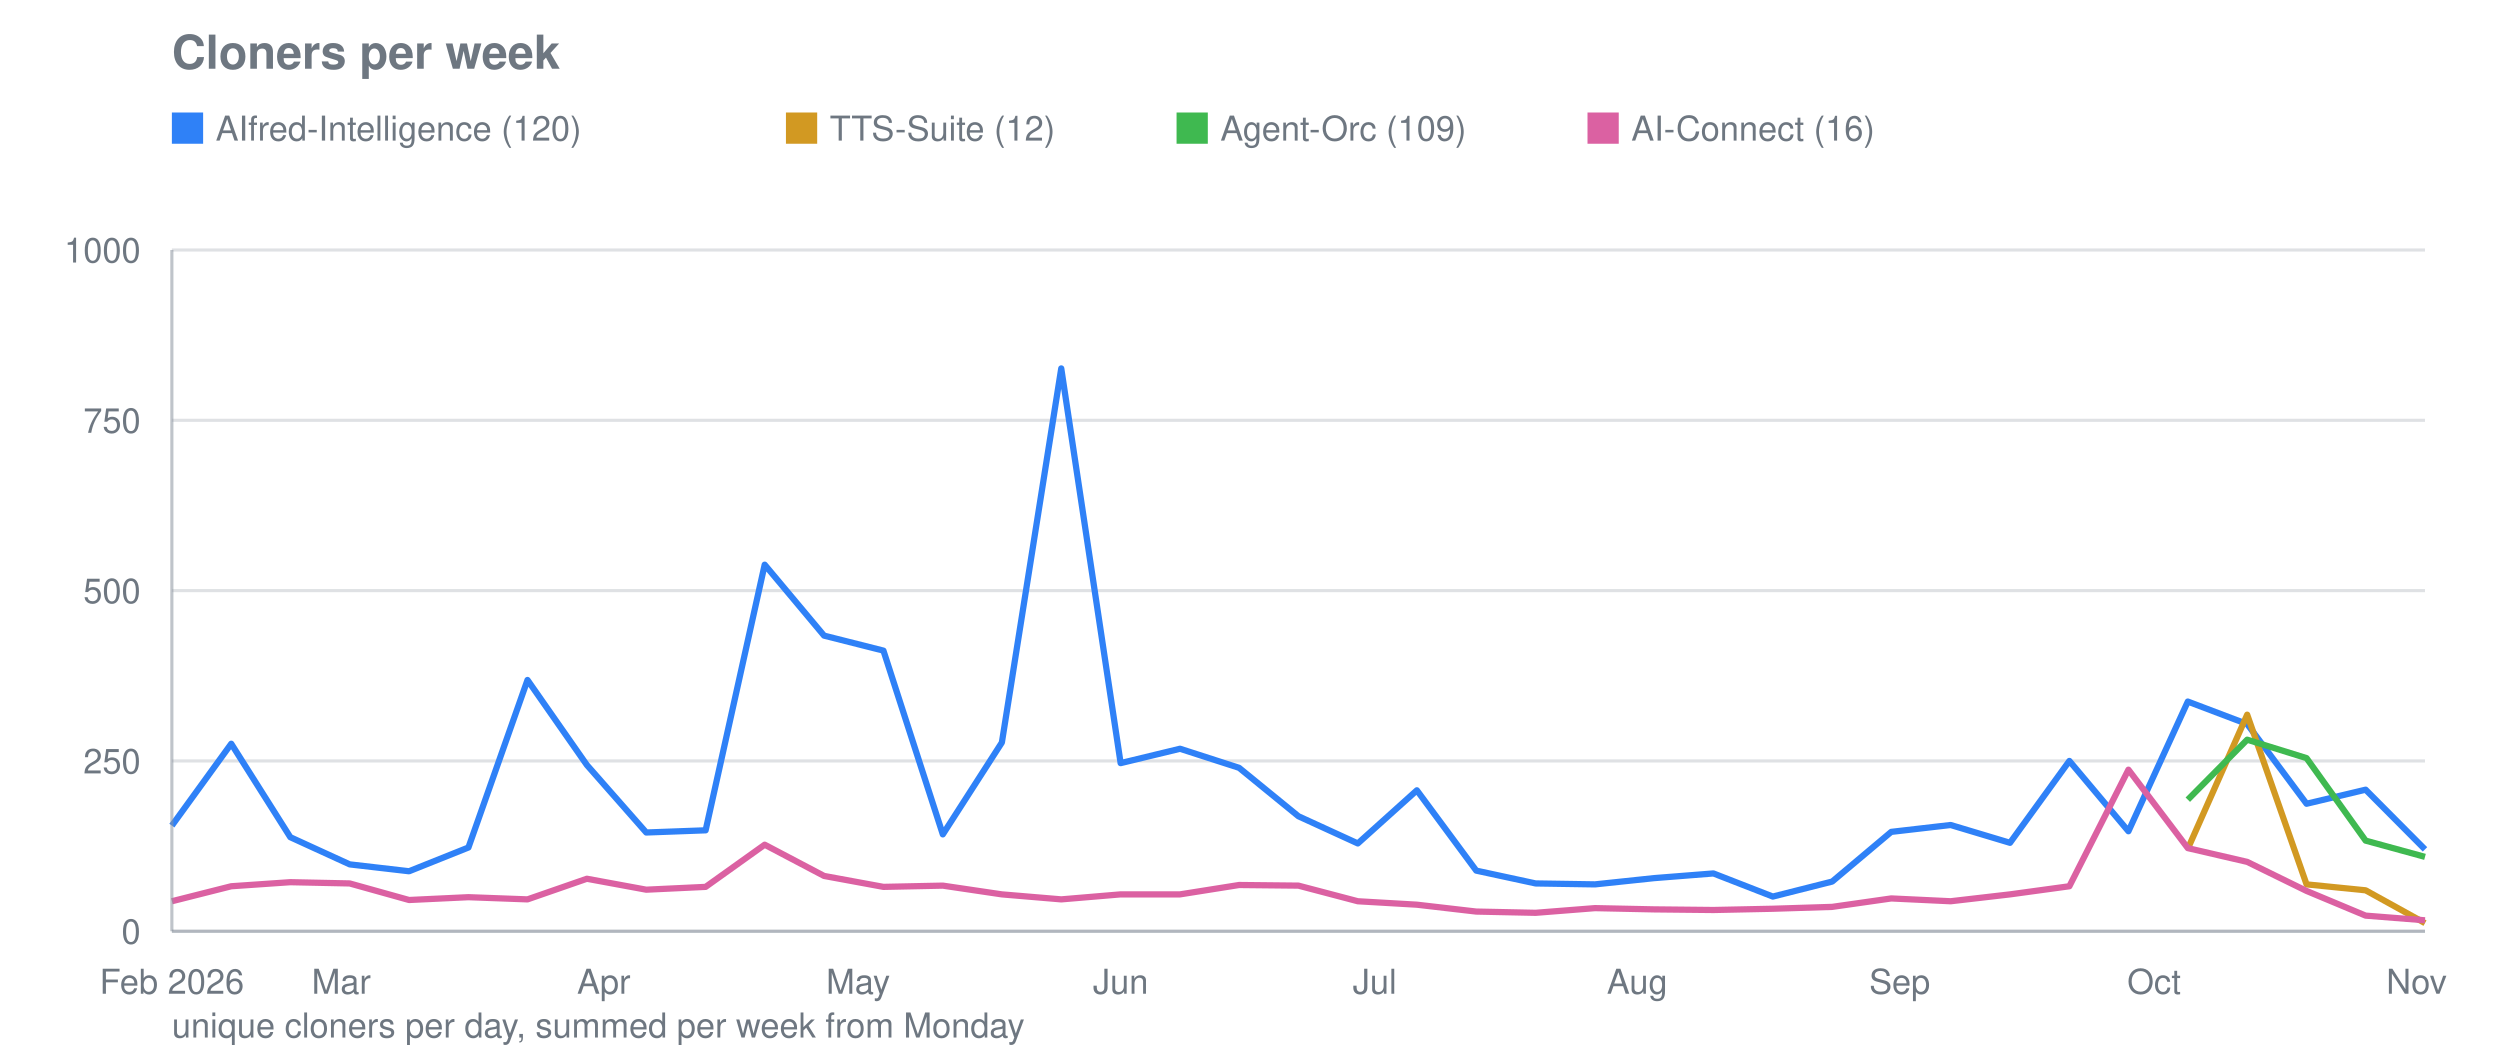
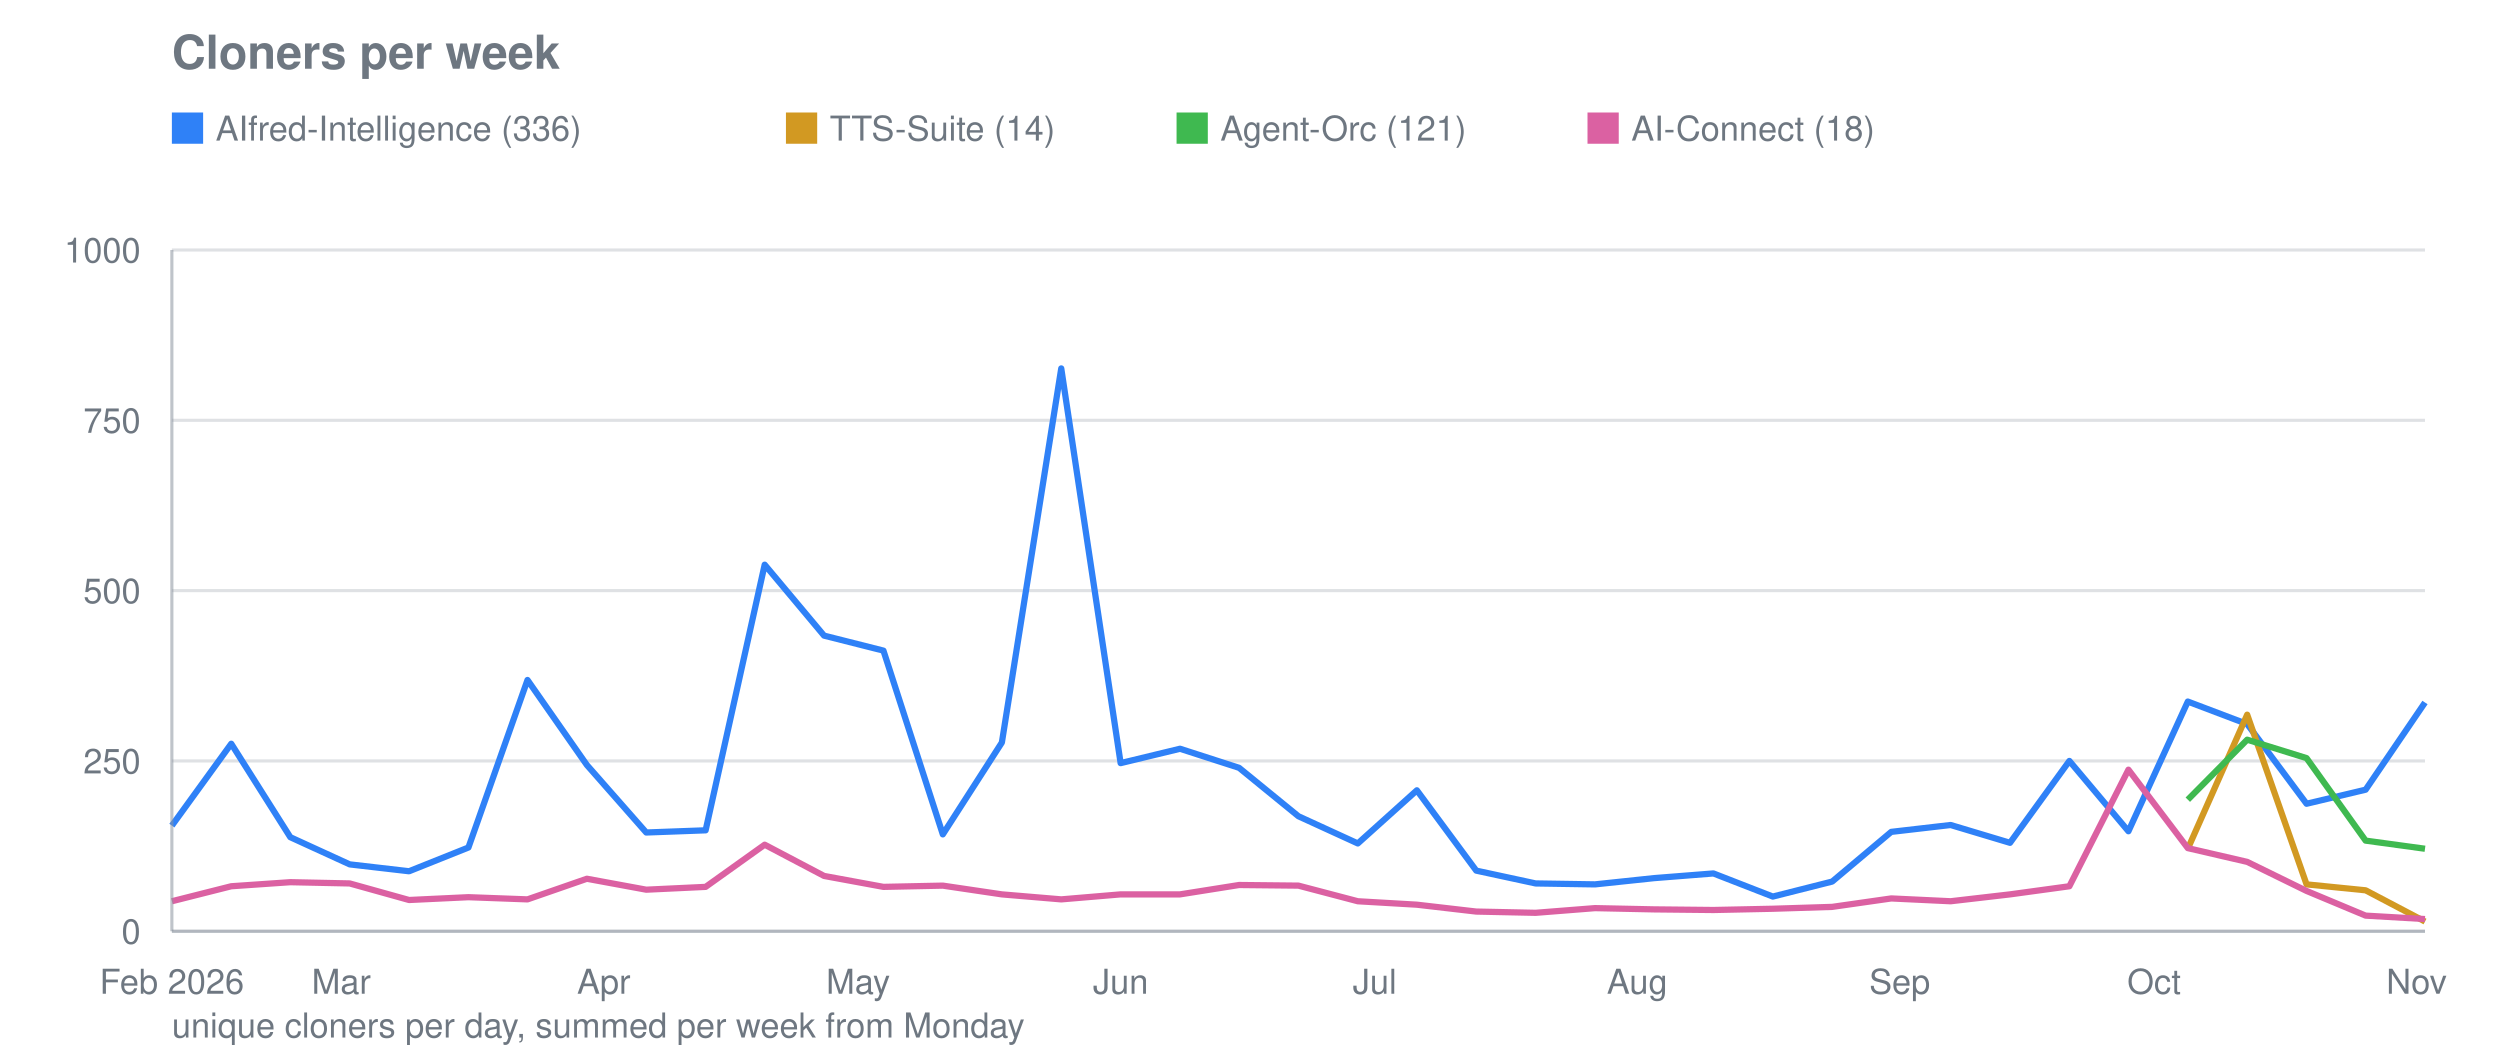
<svg xmlns="http://www.w3.org/2000/svg" viewBox="0 0 800 340" width="800" height="340" role="img" aria-label="Cloners per week">
  <text font-family="system-ui, -apple-system, Segoe UI, Helvetica, Arial, sans-serif" font-size="15" font-weight="600" fill="#6e7781" x="55" y="22">Cloners per week</text>
  <line stroke="#8b949e" stroke-width="1" opacity="0.28" x1="55" y1="298.0" x2="776" y2="298.0" />
  <text font-family="system-ui, -apple-system, Segoe UI, Helvetica, Arial, sans-serif" font-size="11" fill="#6e7781" x="45" y="302.0" text-anchor="end">0</text>
  <line stroke="#8b949e" stroke-width="1" opacity="0.28" x1="55" y1="243.5" x2="776" y2="243.5" />
  <text font-family="system-ui, -apple-system, Segoe UI, Helvetica, Arial, sans-serif" font-size="11" fill="#6e7781" x="45" y="247.5" text-anchor="end">250</text>
  <line stroke="#8b949e" stroke-width="1" opacity="0.28" x1="55" y1="189.0" x2="776" y2="189.0" />
  <text font-family="system-ui, -apple-system, Segoe UI, Helvetica, Arial, sans-serif" font-size="11" fill="#6e7781" x="45" y="193.0" text-anchor="end">500</text>
  <line stroke="#8b949e" stroke-width="1" opacity="0.28" x1="55" y1="134.5" x2="776" y2="134.5" />
  <text font-family="system-ui, -apple-system, Segoe UI, Helvetica, Arial, sans-serif" font-size="11" fill="#6e7781" x="45" y="138.5" text-anchor="end">750</text>
  <line stroke="#8b949e" stroke-width="1" opacity="0.28" x1="55" y1="80.0" x2="776" y2="80.0" />
  <text font-family="system-ui, -apple-system, Segoe UI, Helvetica, Arial, sans-serif" font-size="11" fill="#6e7781" x="45" y="84.0" text-anchor="end">1000</text>
  <text font-family="system-ui, -apple-system, Segoe UI, Helvetica, Arial, sans-serif" font-size="11" fill="#6e7781" x="55.0" y="318" text-anchor="middle">Feb 2026</text>
  <text font-family="system-ui, -apple-system, Segoe UI, Helvetica, Arial, sans-serif" font-size="11" fill="#6e7781" x="109.2" y="318" text-anchor="middle">Mar</text>
  <text font-family="system-ui, -apple-system, Segoe UI, Helvetica, Arial, sans-serif" font-size="11" fill="#6e7781" x="193.2" y="318" text-anchor="middle">Apr</text>
  <text font-family="system-ui, -apple-system, Segoe UI, Helvetica, Arial, sans-serif" font-size="11" fill="#6e7781" x="274.6" y="318" text-anchor="middle">May</text>
  <text font-family="system-ui, -apple-system, Segoe UI, Helvetica, Arial, sans-serif" font-size="11" fill="#6e7781" x="358.6" y="318" text-anchor="middle">Jun</text>
  <text font-family="system-ui, -apple-system, Segoe UI, Helvetica, Arial, sans-serif" font-size="11" fill="#6e7781" x="439.9" y="318" text-anchor="middle">Jul</text>
  <text font-family="system-ui, -apple-system, Segoe UI, Helvetica, Arial, sans-serif" font-size="11" fill="#6e7781" x="523.9" y="318" text-anchor="middle">Aug</text>
  <text font-family="system-ui, -apple-system, Segoe UI, Helvetica, Arial, sans-serif" font-size="11" fill="#6e7781" x="607.9" y="318" text-anchor="middle">Sep</text>
  <text font-family="system-ui, -apple-system, Segoe UI, Helvetica, Arial, sans-serif" font-size="11" fill="#6e7781" x="689.3" y="318" text-anchor="middle">Oct</text>
  <text font-family="system-ui, -apple-system, Segoe UI, Helvetica, Arial, sans-serif" font-size="11" fill="#6e7781" x="773.3" y="318" text-anchor="middle">Nov</text>
-   <polyline fill="none" stroke="#2f81f7" stroke-width="2" stroke-linejoin="round" points="55.0,264.2 74.0,238.0 92.9,267.9 111.9,276.6 130.9,278.8 149.9,271.2 168.8,217.6 187.8,244.8 206.8,266.4 225.8,265.7 244.7,180.7 263.7,203.4 282.7,208.2 301.7,267.0 320.6,237.6 339.6,117.9 358.6,244.2 377.6,239.6 396.5,245.7 415.5,261.2 434.5,269.9 453.4,252.9 472.4,278.6 491.4,282.7 510.4,283.0 529.3,281.0 548.3,279.5 567.3,286.9 586.3,282.1 605.2,266.2 624.2,264.0 643.2,269.7 662.2,243.5 681.1,266.0 700.1,224.5 719.1,231.7 738.1,257.2 757.0,252.7 776.0,271.8" />
+   <polyline fill="none" stroke="#2f81f7" stroke-width="2" stroke-linejoin="round" points="55.0,264.2 74.0,238.0 92.9,267.9 111.9,276.6 130.9,278.8 149.9,271.2 168.8,217.6 187.8,244.8 206.8,266.4 225.8,265.7 244.7,180.7 263.7,203.4 282.7,208.2 301.7,267.0 320.6,237.6 339.6,117.9 358.6,244.2 377.6,239.6 396.5,245.7 415.5,261.2 434.5,269.9 453.4,252.9 472.4,278.6 491.4,282.7 510.4,283.0 529.3,281.0 548.3,279.5 567.3,286.9 586.3,282.1 605.2,266.2 624.2,264.0 643.2,269.7 662.2,243.5 681.1,266.0 700.1,224.5 719.1,231.7 738.1,257.2 757.0,252.7 776.0,224.8" />
  <rect fill="#2f81f7" x="55" y="36" width="10" height="10" />
-   <text font-family="system-ui, -apple-system, Segoe UI, Helvetica, Arial, sans-serif" font-size="11" fill="#6e7781" x="69" y="45">AIfred-Intelligence (120)</text>
-   <polyline fill="none" stroke="#d29922" stroke-width="2" stroke-linejoin="round" points="700.1,271.6 719.1,228.7 738.1,283.0 757.0,284.9 776.0,295.4" />
+   <text font-family="system-ui, -apple-system, Segoe UI, Helvetica, Arial, sans-serif" font-size="11" fill="#6e7781" x="69" y="45">AIfred-Intelligence (336)</text>
+   <polyline fill="none" stroke="#d29922" stroke-width="2" stroke-linejoin="round" points="700.1,271.6 719.1,228.7 738.1,283.0 757.0,284.9 776.0,294.9" />
  <rect fill="#d29922" x="251.5" y="36" width="10" height="10" />
-   <text font-family="system-ui, -apple-system, Segoe UI, Helvetica, Arial, sans-serif" font-size="11" fill="#6e7781" x="265.5" y="45">TTS-Suite (12)</text>
-   <polyline fill="none" stroke="#3fb950" stroke-width="2" stroke-linejoin="round" points="700.1,255.9 719.1,236.7 738.1,242.6 757.0,269.0 776.0,274.2" />
+   <text font-family="system-ui, -apple-system, Segoe UI, Helvetica, Arial, sans-serif" font-size="11" fill="#6e7781" x="265.5" y="45">TTS-Suite (14)</text>
+   <polyline fill="none" stroke="#3fb950" stroke-width="2" stroke-linejoin="round" points="700.1,255.9 719.1,236.7 738.1,242.6 757.0,269.0 776.0,271.6" />
  <rect fill="#3fb950" x="376.5" y="36" width="10" height="10" />
-   <text font-family="system-ui, -apple-system, Segoe UI, Helvetica, Arial, sans-serif" font-size="11" fill="#6e7781" x="390.5" y="45">Agent-Orc (109)</text>
-   <polyline fill="none" stroke="#db61a2" stroke-width="2" stroke-linejoin="round" points="55.0,288.4 74.0,283.6 92.9,282.3 111.9,282.7 130.9,288.0 149.9,287.1 168.8,287.8 187.8,281.2 206.8,284.7 225.8,283.8 244.7,270.3 263.7,280.3 282.7,283.8 301.7,283.4 320.6,286.2 339.6,287.8 358.6,286.2 377.6,286.2 396.5,283.2 415.5,283.4 434.5,288.4 453.4,289.5 472.4,291.7 491.4,292.1 510.4,290.6 529.3,291.0 548.3,291.2 567.3,290.8 586.3,290.2 605.2,287.5 624.2,288.4 643.2,286.2 662.2,283.6 681.1,246.3 700.1,271.4 719.1,275.8 738.1,285.1 757.0,293.0 776.0,294.5" />
+   <text font-family="system-ui, -apple-system, Segoe UI, Helvetica, Arial, sans-serif" font-size="11" fill="#6e7781" x="390.5" y="45">Agent-Orc (121)</text>
+   <polyline fill="none" stroke="#db61a2" stroke-width="2" stroke-linejoin="round" points="55.0,288.4 74.0,283.6 92.9,282.3 111.9,282.7 130.9,288.0 149.9,287.1 168.8,287.8 187.8,281.2 206.8,284.7 225.8,283.8 244.7,270.3 263.7,280.3 282.7,283.8 301.7,283.4 320.6,286.2 339.6,287.8 358.6,286.2 377.6,286.2 396.5,283.2 415.5,283.4 434.5,288.4 453.4,289.5 472.4,291.7 491.4,292.1 510.4,290.6 529.3,291.0 548.3,291.2 567.3,290.8 586.3,290.2 605.2,287.5 624.2,288.4 643.2,286.2 662.2,283.6 681.1,246.3 700.1,271.4 719.1,275.8 738.1,285.1 757.0,293.0 776.0,294.1" />
  <rect fill="#db61a2" x="508.0" y="36" width="10" height="10" />
-   <text font-family="system-ui, -apple-system, Segoe UI, Helvetica, Arial, sans-serif" font-size="11" fill="#6e7781" x="522.0" y="45">AI-Connect (16)</text>
+   <text font-family="system-ui, -apple-system, Segoe UI, Helvetica, Arial, sans-serif" font-size="11" fill="#6e7781" x="522.0" y="45">AI-Connect (18)</text>
  <line stroke="#8b949e" stroke-width="1" opacity="0.55" x1="55" y1="80" x2="55" y2="298" />
  <line stroke="#8b949e" stroke-width="1" opacity="0.55" x1="55" y1="298" x2="776" y2="298" />
  <text font-family="system-ui, -apple-system, Segoe UI, Helvetica, Arial, sans-serif" font-size="11" fill="#6e7781" x="55" y="332">unique cloners per day, summed per week from Monday</text>
</svg>
